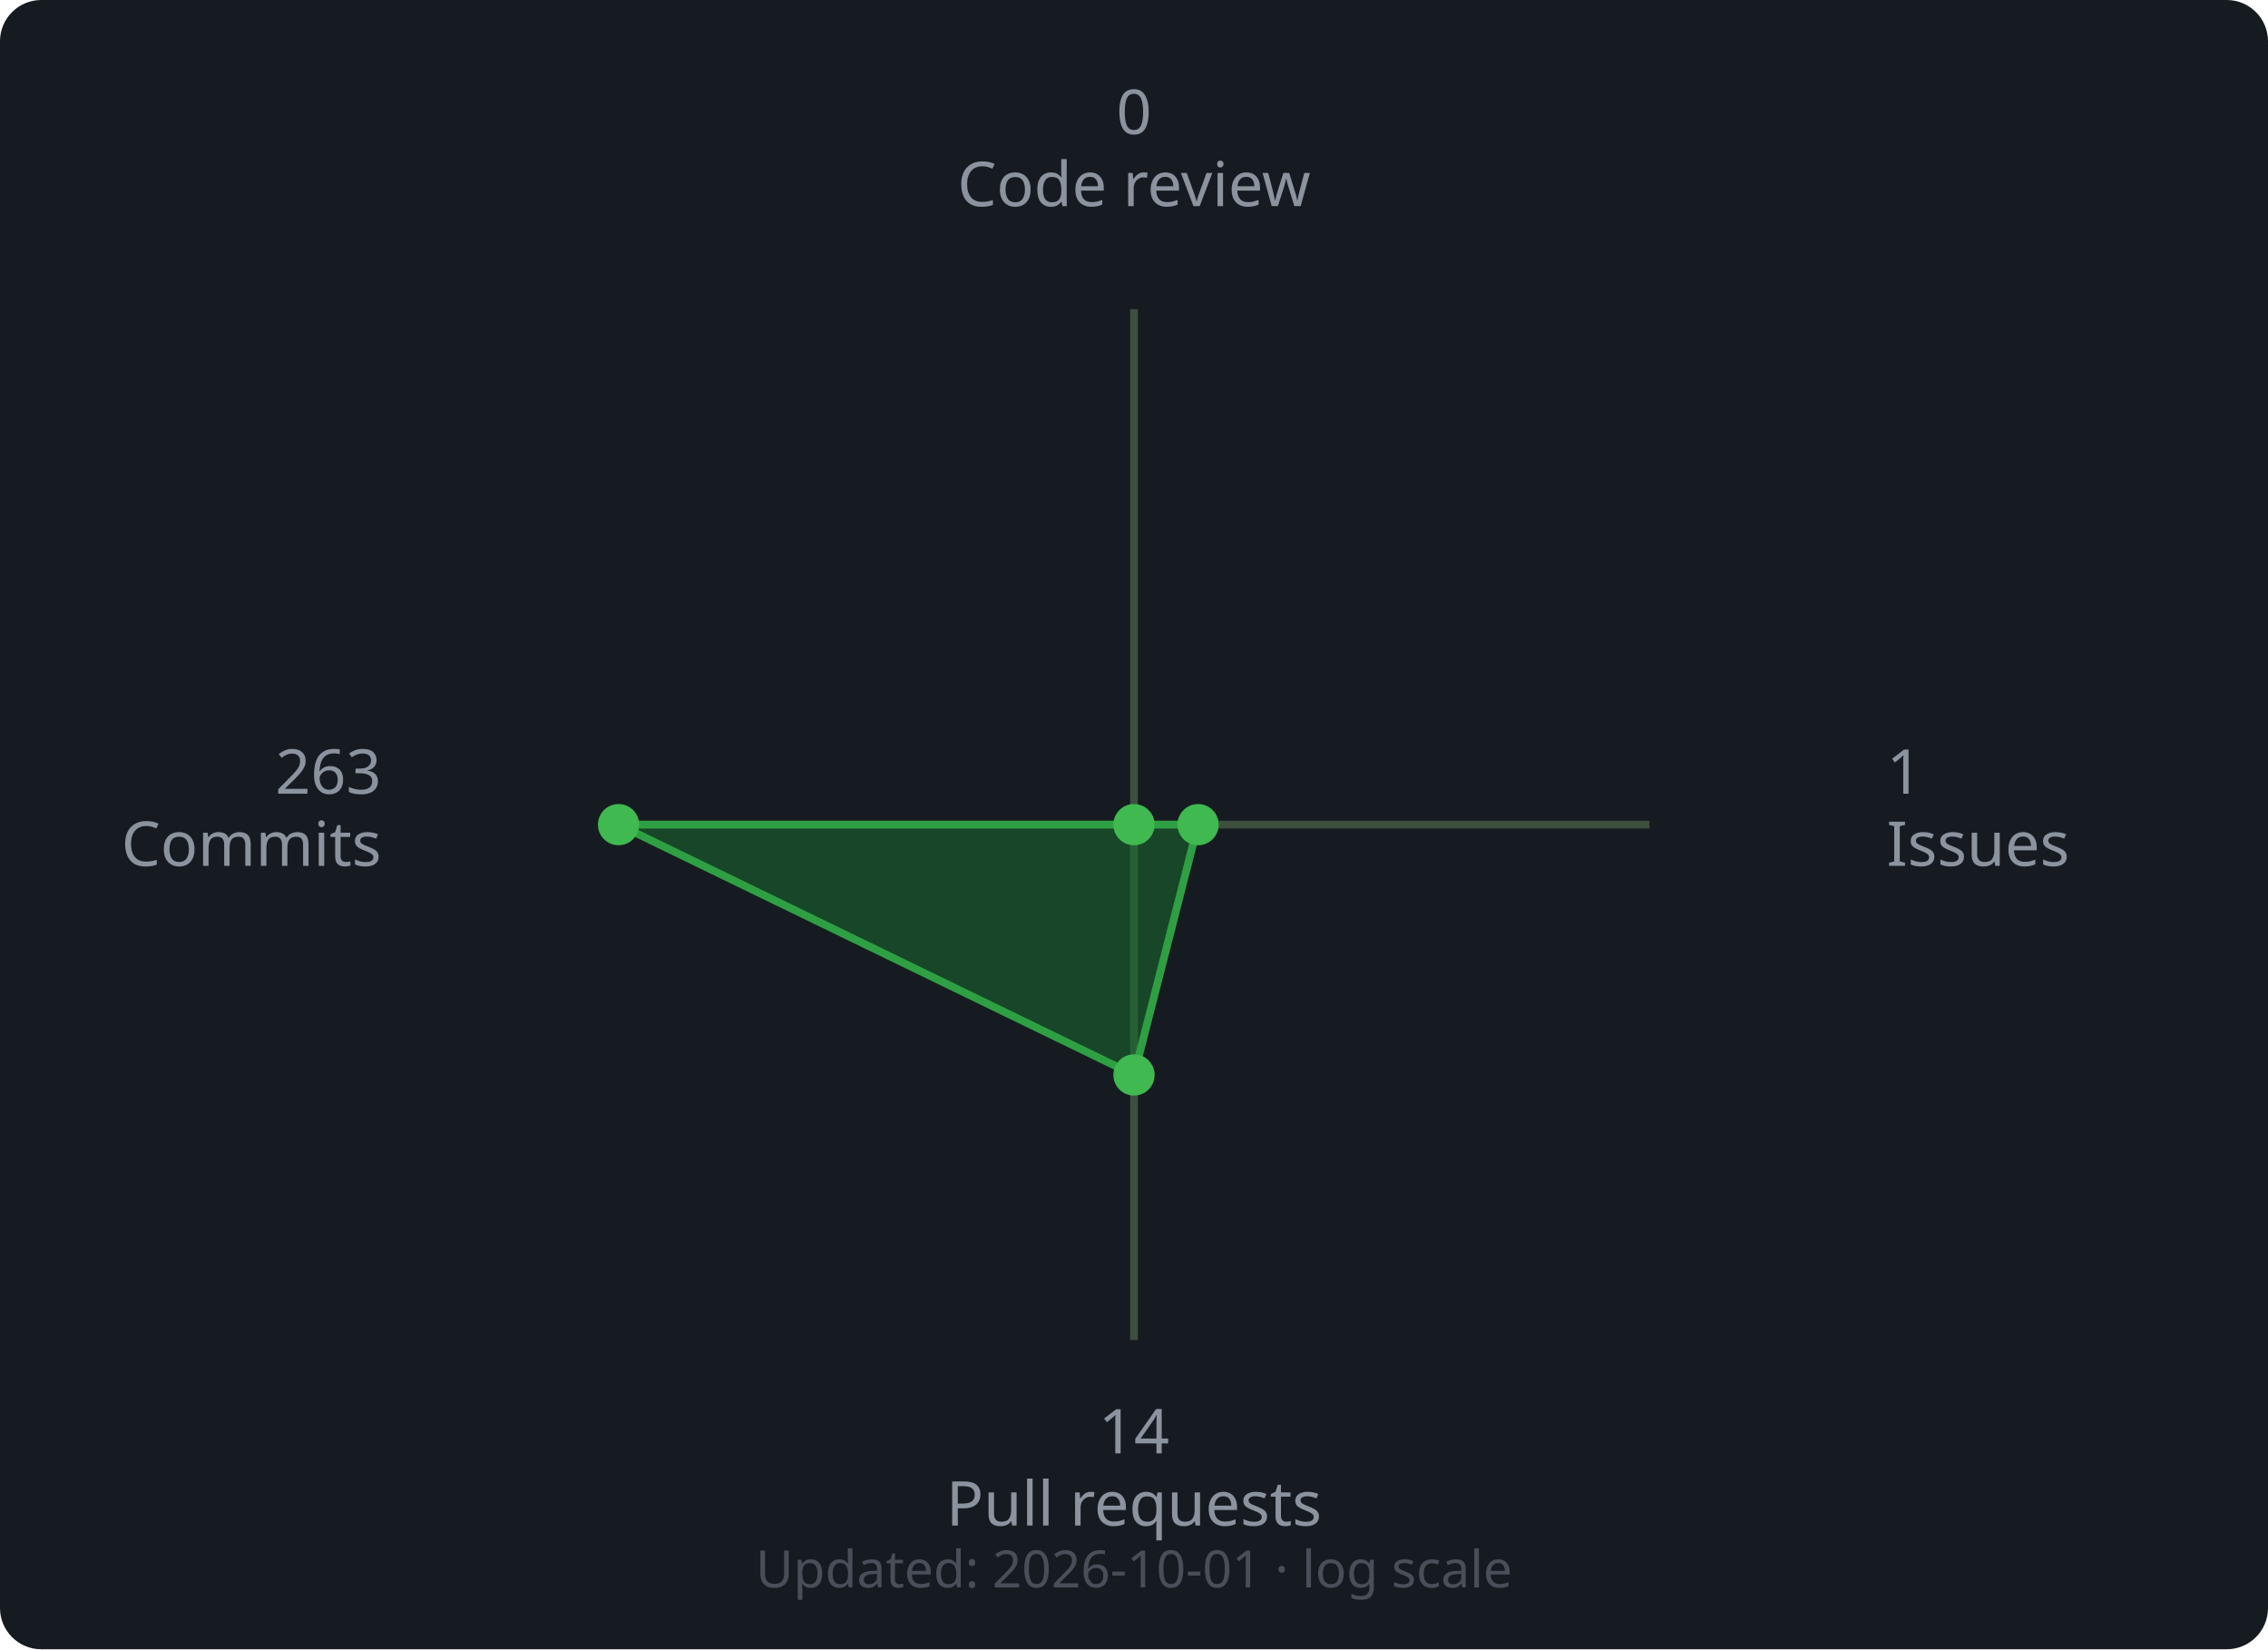
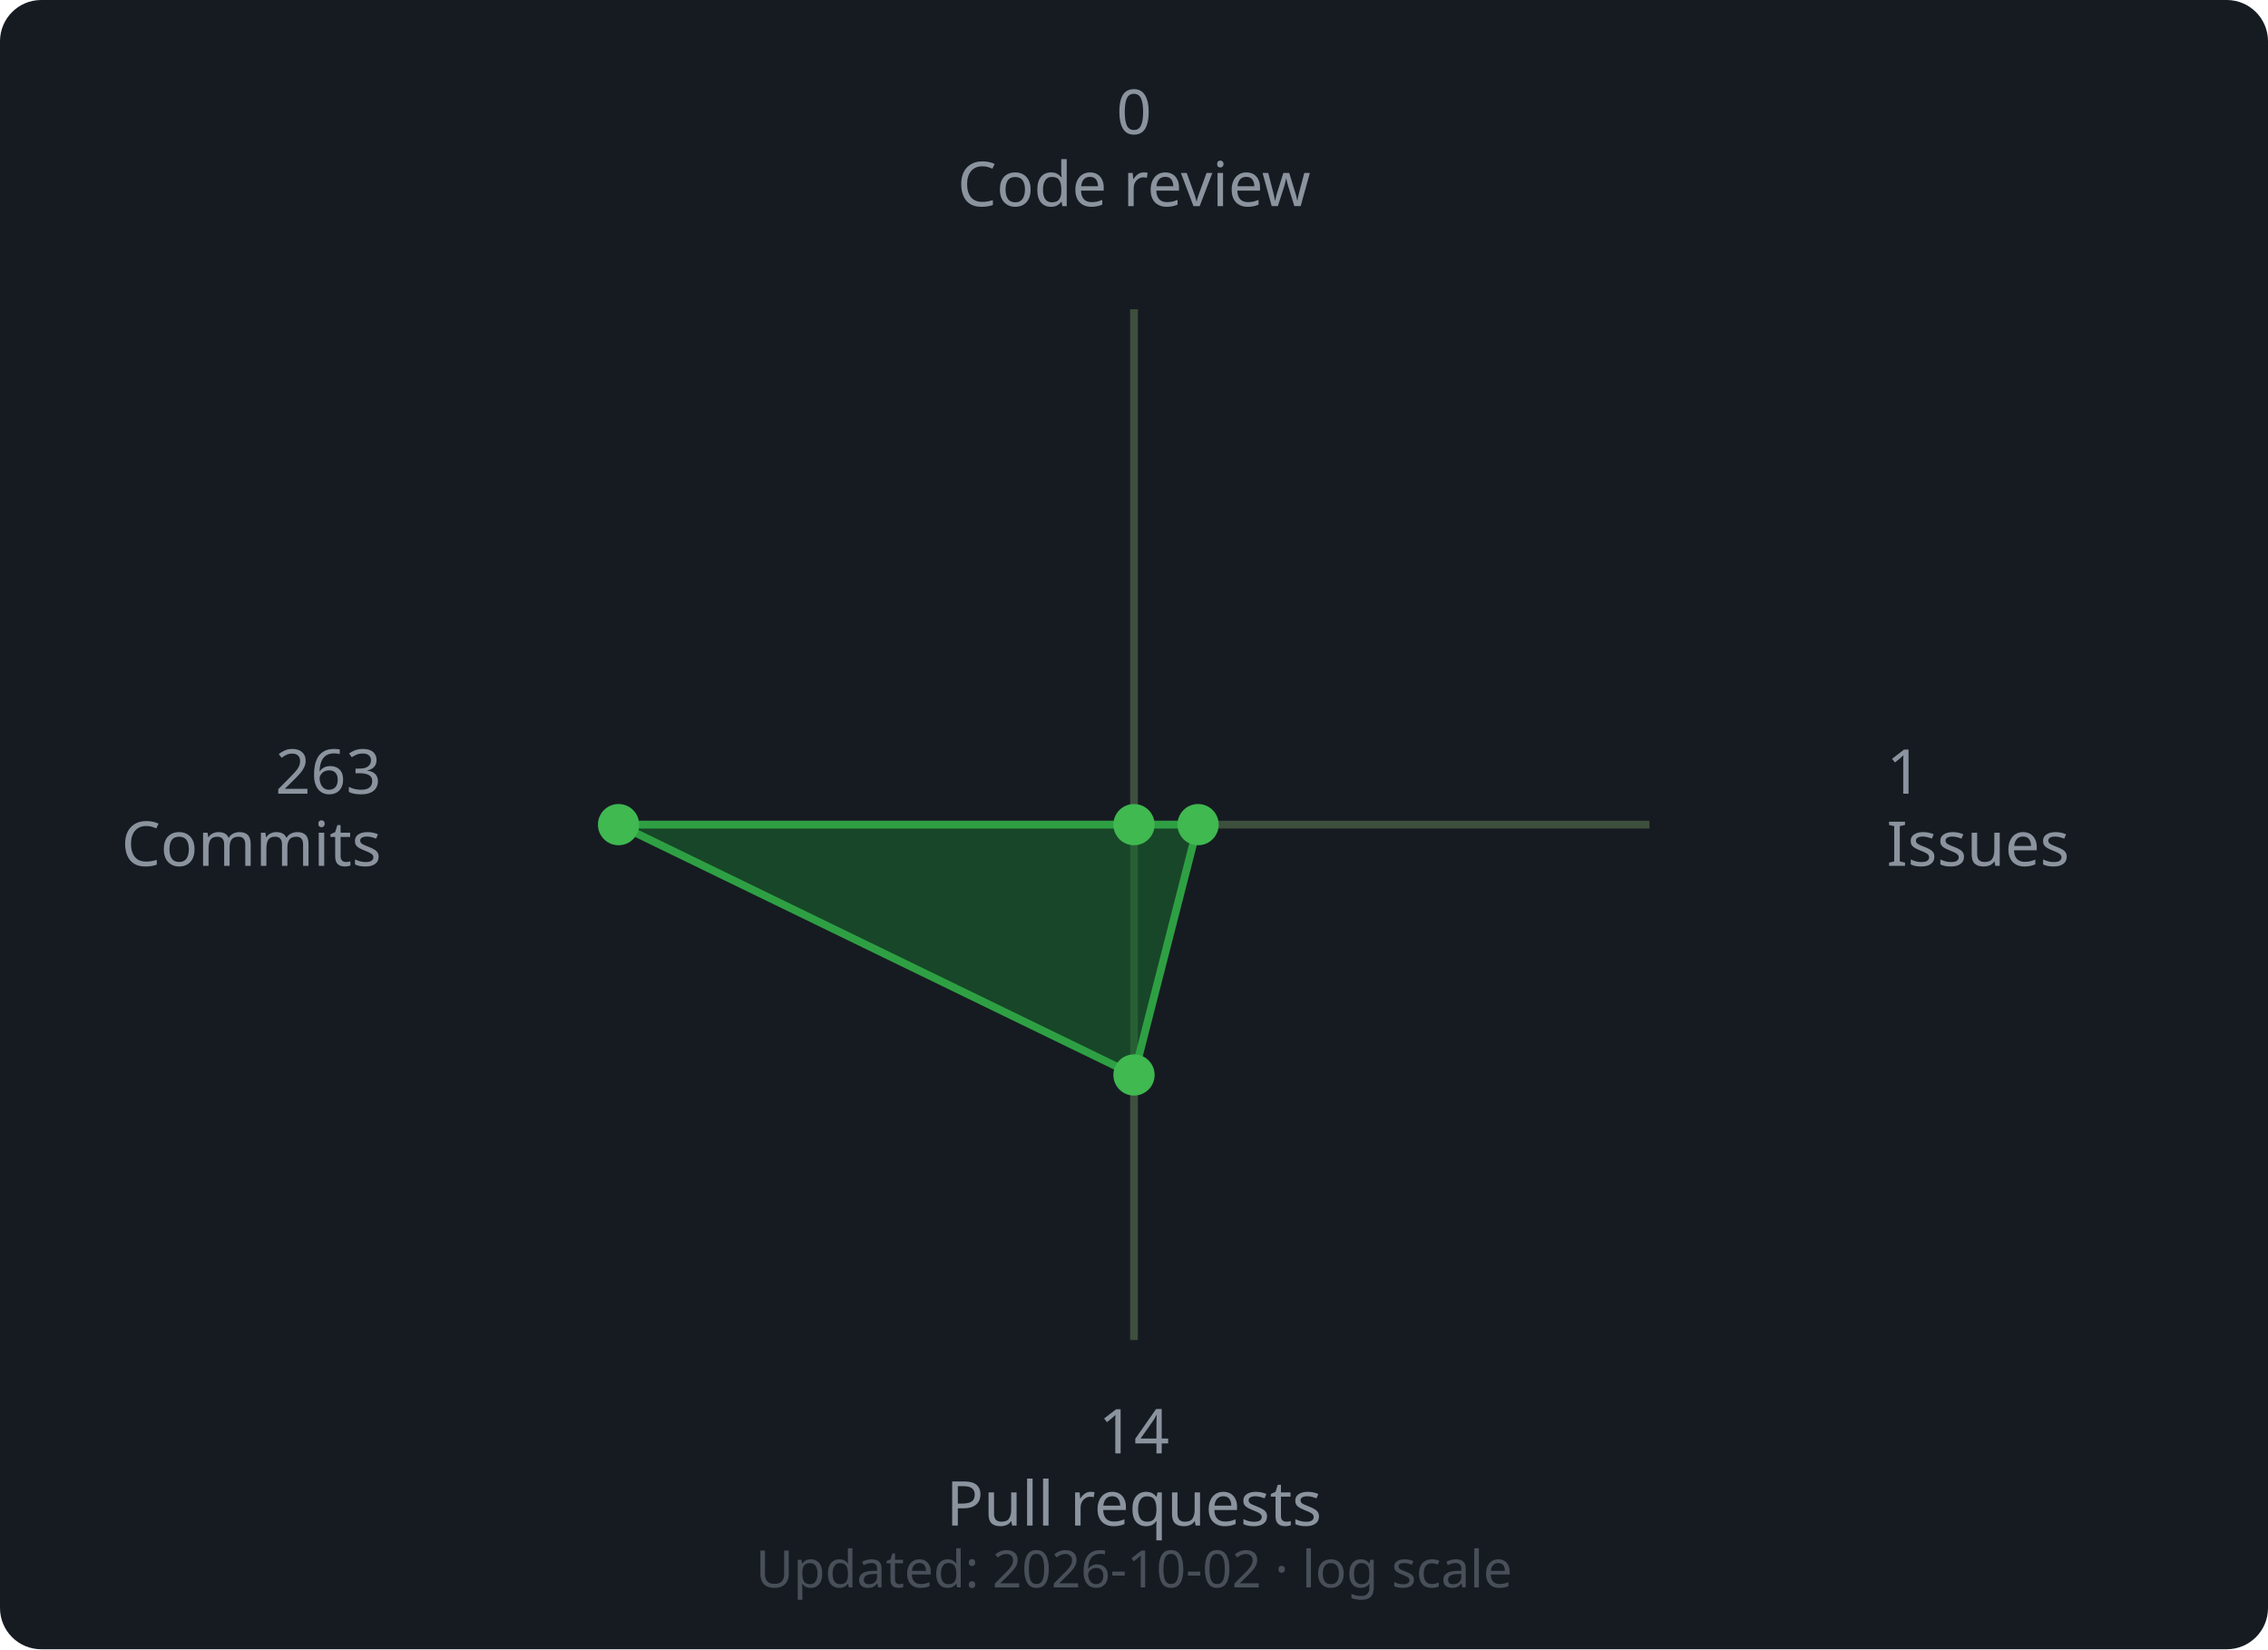
<svg xmlns="http://www.w3.org/2000/svg" width="440" height="320" viewBox="0 0 440 320">
  <rect width="440" height="320" rx="8" fill="#161b22" />
  <line x1="220" y1="160" x2="220.0" y2="60.0" stroke="#3d4f3d" stroke-width="1.5" />
  <line x1="220" y1="160" x2="320.0" y2="160.0" stroke="#3d4f3d" stroke-width="1.5" />
  <line x1="220" y1="160" x2="220.0" y2="260.0" stroke="#3d4f3d" stroke-width="1.5" />
  <line x1="220" y1="160" x2="120.0" y2="160.0" stroke="#3d4f3d" stroke-width="1.5" />
  <polygon points="220.0,160.0 232.43,160.0 220.0,208.57 120.0,160.0" fill="#196c2e" fill-opacity="0.55" stroke="#2ea043" stroke-width="1.5" />
  <circle cx="220.0" cy="160.0" r="4" fill="#3fb950" />
  <circle cx="232.43" cy="160.0" r="4" fill="#3fb950" />
  <circle cx="220.0" cy="208.57" r="4" fill="#3fb950" />
  <circle cx="120.0" cy="160.0" r="4" fill="#3fb950" />
  <text x="220.0" y="26.0" text-anchor="middle" font-family="sans-serif" font-size="12" fill="#8b949e">0</text>
  <text x="220.0" y="40.0" text-anchor="middle" font-family="sans-serif" font-size="12" fill="#8b949e">Code review</text>
  <text x="366.0" y="154.0" text-anchor="start" font-family="sans-serif" font-size="12" fill="#8b949e">1</text>
  <text x="366.0" y="168.0" text-anchor="start" font-family="sans-serif" font-size="12" fill="#8b949e">Issues</text>
  <text x="220.0" y="282.0" text-anchor="middle" font-family="sans-serif" font-size="12" fill="#8b949e">14</text>
  <text x="220.0" y="296.0" text-anchor="middle" font-family="sans-serif" font-size="12" fill="#8b949e">Pull requests</text>
  <text x="74.0" y="154.0" text-anchor="end" font-family="sans-serif" font-size="12" fill="#8b949e">263</text>
  <text x="74.0" y="168.0" text-anchor="end" font-family="sans-serif" font-size="12" fill="#8b949e">Commits</text>
  <text x="220" y="308" text-anchor="middle" font-family="sans-serif" font-size="10" fill="#484f58">
-     Updated: 2026-10-01 · log scale
+     Updated: 2026-10-02 · log scale
  </text>
</svg>
